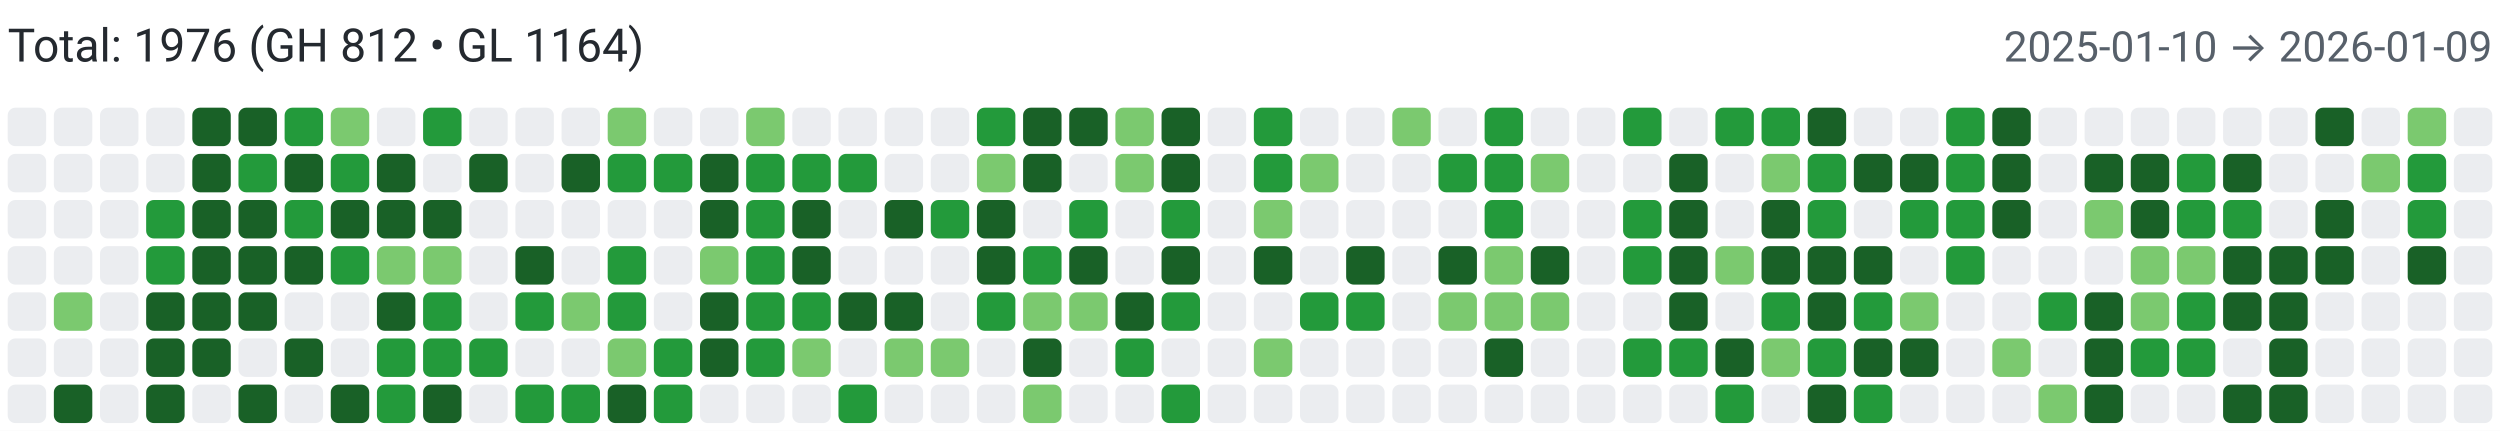
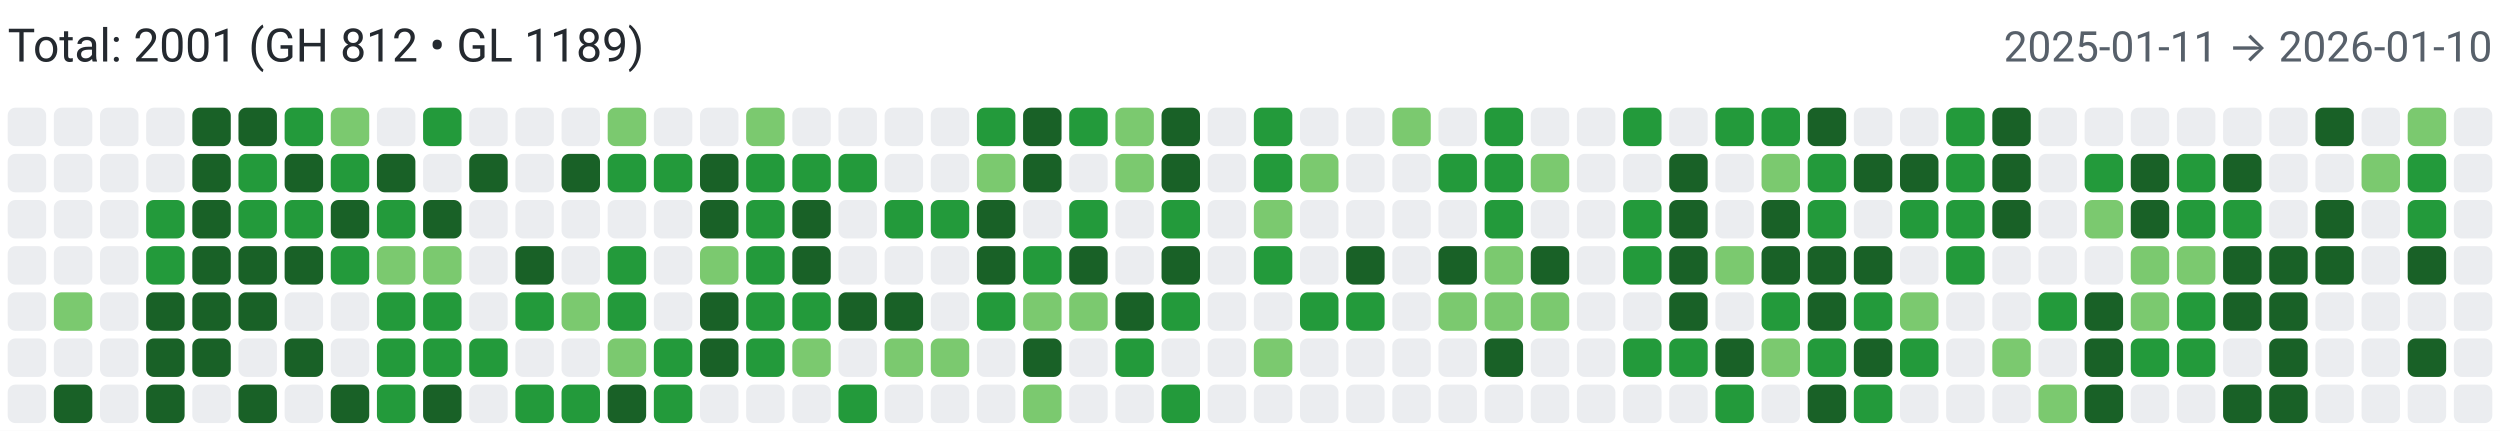
<svg xmlns="http://www.w3.org/2000/svg" width="650" height="112" viewBox="0 0 650 112" role="img" aria-label="Combined contributions">
  <rect width="100%" height="100%" fill="#fff" />
-   <text x="2" y="16" font-family="system-ui,-apple-system,Segoe UI,Roboto,Ubuntu,Cantarell,Noto Sans,sans-serif" font-size="12" fill="#24292f">Total: 1976 (GH 812 • GL 1164)</text>
-   <text x="648" y="16" text-anchor="end" font-family="system-ui,-apple-system,Segoe UI,Roboto,Ubuntu,Cantarell,Noto Sans,sans-serif" font-size="11" fill="#57606a">2025-01-10 → 2026-01-09</text>
+   <text x="2" y="16" font-family="system-ui,-apple-system,Segoe UI,Roboto,Ubuntu,Cantarell,Noto Sans,sans-serif" font-size="12" fill="#24292f">Total: 2001 (GH 812 • GL 1189)</text>
+   <text x="648" y="16" text-anchor="end" font-family="system-ui,-apple-system,Segoe UI,Roboto,Ubuntu,Cantarell,Noto Sans,sans-serif" font-size="11" fill="#57606a">2025-01-11 → 2026-01-10</text>
  <rect x="2" y="28" width="10" height="10" rx="2" ry="2" fill="#ebedf0">
        </rect>
  <rect x="2" y="40" width="10" height="10" rx="2" ry="2" fill="#ebedf0">
        </rect>
  <rect x="2" y="52" width="10" height="10" rx="2" ry="2" fill="#ebedf0">
        </rect>
  <rect x="2" y="64" width="10" height="10" rx="2" ry="2" fill="#ebedf0">
        </rect>
  <rect x="2" y="76" width="10" height="10" rx="2" ry="2" fill="#ebedf0">
        </rect>
  <rect x="2" y="88" width="10" height="10" rx="2" ry="2" fill="#ebedf0">
        </rect>
  <rect x="2" y="100" width="10" height="10" rx="2" ry="2" fill="#ebedf0">
        </rect>
  <rect x="14" y="28" width="10" height="10" rx="2" ry="2" fill="#ebedf0">
        </rect>
  <rect x="14" y="40" width="10" height="10" rx="2" ry="2" fill="#ebedf0">
        </rect>
  <rect x="14" y="52" width="10" height="10" rx="2" ry="2" fill="#ebedf0">
        </rect>
  <rect x="14" y="64" width="10" height="10" rx="2" ry="2" fill="#ebedf0">
        </rect>
  <rect x="14" y="76" width="10" height="10" rx="2" ry="2" fill="#7bc96f">
        </rect>
  <rect x="14" y="88" width="10" height="10" rx="2" ry="2" fill="#ebedf0">
        </rect>
  <rect x="14" y="100" width="10" height="10" rx="2" ry="2" fill="#196127">
        </rect>
  <rect x="26" y="28" width="10" height="10" rx="2" ry="2" fill="#ebedf0">
        </rect>
  <rect x="26" y="40" width="10" height="10" rx="2" ry="2" fill="#ebedf0">
        </rect>
  <rect x="26" y="52" width="10" height="10" rx="2" ry="2" fill="#ebedf0">
        </rect>
  <rect x="26" y="64" width="10" height="10" rx="2" ry="2" fill="#ebedf0">
        </rect>
  <rect x="26" y="76" width="10" height="10" rx="2" ry="2" fill="#ebedf0">
        </rect>
  <rect x="26" y="88" width="10" height="10" rx="2" ry="2" fill="#ebedf0">
        </rect>
  <rect x="26" y="100" width="10" height="10" rx="2" ry="2" fill="#ebedf0">
        </rect>
  <rect x="38" y="28" width="10" height="10" rx="2" ry="2" fill="#ebedf0">
        </rect>
  <rect x="38" y="40" width="10" height="10" rx="2" ry="2" fill="#ebedf0">
        </rect>
  <rect x="38" y="52" width="10" height="10" rx="2" ry="2" fill="#239a3b">
        </rect>
  <rect x="38" y="64" width="10" height="10" rx="2" ry="2" fill="#239a3b">
        </rect>
  <rect x="38" y="76" width="10" height="10" rx="2" ry="2" fill="#196127">
        </rect>
  <rect x="38" y="88" width="10" height="10" rx="2" ry="2" fill="#196127">
        </rect>
  <rect x="38" y="100" width="10" height="10" rx="2" ry="2" fill="#196127">
        </rect>
  <rect x="50" y="28" width="10" height="10" rx="2" ry="2" fill="#196127">
        </rect>
  <rect x="50" y="40" width="10" height="10" rx="2" ry="2" fill="#196127">
        </rect>
  <rect x="50" y="52" width="10" height="10" rx="2" ry="2" fill="#196127">
        </rect>
  <rect x="50" y="64" width="10" height="10" rx="2" ry="2" fill="#196127">
        </rect>
  <rect x="50" y="76" width="10" height="10" rx="2" ry="2" fill="#196127">
        </rect>
  <rect x="50" y="88" width="10" height="10" rx="2" ry="2" fill="#196127">
        </rect>
  <rect x="50" y="100" width="10" height="10" rx="2" ry="2" fill="#ebedf0">
        </rect>
  <rect x="62" y="28" width="10" height="10" rx="2" ry="2" fill="#196127">
        </rect>
  <rect x="62" y="40" width="10" height="10" rx="2" ry="2" fill="#239a3b">
        </rect>
-   <rect x="62" y="52" width="10" height="10" rx="2" ry="2" fill="#196127">
+   <rect x="62" y="52" width="10" height="10" rx="2" ry="2" fill="#239a3b">
        </rect>
  <rect x="62" y="64" width="10" height="10" rx="2" ry="2" fill="#196127">
        </rect>
  <rect x="62" y="76" width="10" height="10" rx="2" ry="2" fill="#196127">
        </rect>
  <rect x="62" y="88" width="10" height="10" rx="2" ry="2" fill="#ebedf0">
        </rect>
  <rect x="62" y="100" width="10" height="10" rx="2" ry="2" fill="#196127">
        </rect>
  <rect x="74" y="28" width="10" height="10" rx="2" ry="2" fill="#239a3b">
        </rect>
  <rect x="74" y="40" width="10" height="10" rx="2" ry="2" fill="#196127">
        </rect>
  <rect x="74" y="52" width="10" height="10" rx="2" ry="2" fill="#239a3b">
        </rect>
  <rect x="74" y="64" width="10" height="10" rx="2" ry="2" fill="#196127">
        </rect>
  <rect x="74" y="76" width="10" height="10" rx="2" ry="2" fill="#ebedf0">
        </rect>
  <rect x="74" y="88" width="10" height="10" rx="2" ry="2" fill="#196127">
        </rect>
  <rect x="74" y="100" width="10" height="10" rx="2" ry="2" fill="#ebedf0">
        </rect>
  <rect x="86" y="28" width="10" height="10" rx="2" ry="2" fill="#7bc96f">
        </rect>
  <rect x="86" y="40" width="10" height="10" rx="2" ry="2" fill="#239a3b">
        </rect>
  <rect x="86" y="52" width="10" height="10" rx="2" ry="2" fill="#196127">
        </rect>
  <rect x="86" y="64" width="10" height="10" rx="2" ry="2" fill="#239a3b">
        </rect>
  <rect x="86" y="76" width="10" height="10" rx="2" ry="2" fill="#ebedf0">
        </rect>
  <rect x="86" y="88" width="10" height="10" rx="2" ry="2" fill="#ebedf0">
        </rect>
  <rect x="86" y="100" width="10" height="10" rx="2" ry="2" fill="#196127">
        </rect>
  <rect x="98" y="28" width="10" height="10" rx="2" ry="2" fill="#ebedf0">
        </rect>
  <rect x="98" y="40" width="10" height="10" rx="2" ry="2" fill="#196127">
        </rect>
-   <rect x="98" y="52" width="10" height="10" rx="2" ry="2" fill="#196127">
+   <rect x="98" y="52" width="10" height="10" rx="2" ry="2" fill="#239a3b">
        </rect>
  <rect x="98" y="64" width="10" height="10" rx="2" ry="2" fill="#7bc96f">
        </rect>
-   <rect x="98" y="76" width="10" height="10" rx="2" ry="2" fill="#196127">
+   <rect x="98" y="76" width="10" height="10" rx="2" ry="2" fill="#239a3b">
        </rect>
  <rect x="98" y="88" width="10" height="10" rx="2" ry="2" fill="#239a3b">
        </rect>
  <rect x="98" y="100" width="10" height="10" rx="2" ry="2" fill="#239a3b">
        </rect>
  <rect x="110" y="28" width="10" height="10" rx="2" ry="2" fill="#239a3b">
        </rect>
  <rect x="110" y="40" width="10" height="10" rx="2" ry="2" fill="#ebedf0">
        </rect>
  <rect x="110" y="52" width="10" height="10" rx="2" ry="2" fill="#196127">
        </rect>
  <rect x="110" y="64" width="10" height="10" rx="2" ry="2" fill="#7bc96f">
        </rect>
  <rect x="110" y="76" width="10" height="10" rx="2" ry="2" fill="#239a3b">
        </rect>
  <rect x="110" y="88" width="10" height="10" rx="2" ry="2" fill="#239a3b">
        </rect>
  <rect x="110" y="100" width="10" height="10" rx="2" ry="2" fill="#196127">
        </rect>
  <rect x="122" y="28" width="10" height="10" rx="2" ry="2" fill="#ebedf0">
        </rect>
  <rect x="122" y="40" width="10" height="10" rx="2" ry="2" fill="#196127">
        </rect>
  <rect x="122" y="52" width="10" height="10" rx="2" ry="2" fill="#ebedf0">
        </rect>
  <rect x="122" y="64" width="10" height="10" rx="2" ry="2" fill="#ebedf0">
        </rect>
  <rect x="122" y="76" width="10" height="10" rx="2" ry="2" fill="#ebedf0">
        </rect>
  <rect x="122" y="88" width="10" height="10" rx="2" ry="2" fill="#239a3b">
        </rect>
  <rect x="122" y="100" width="10" height="10" rx="2" ry="2" fill="#ebedf0">
        </rect>
  <rect x="134" y="28" width="10" height="10" rx="2" ry="2" fill="#ebedf0">
        </rect>
  <rect x="134" y="40" width="10" height="10" rx="2" ry="2" fill="#ebedf0">
        </rect>
  <rect x="134" y="52" width="10" height="10" rx="2" ry="2" fill="#ebedf0">
        </rect>
  <rect x="134" y="64" width="10" height="10" rx="2" ry="2" fill="#196127">
        </rect>
  <rect x="134" y="76" width="10" height="10" rx="2" ry="2" fill="#239a3b">
        </rect>
  <rect x="134" y="88" width="10" height="10" rx="2" ry="2" fill="#ebedf0">
        </rect>
  <rect x="134" y="100" width="10" height="10" rx="2" ry="2" fill="#239a3b">
        </rect>
  <rect x="146" y="28" width="10" height="10" rx="2" ry="2" fill="#ebedf0">
        </rect>
  <rect x="146" y="40" width="10" height="10" rx="2" ry="2" fill="#196127">
        </rect>
  <rect x="146" y="52" width="10" height="10" rx="2" ry="2" fill="#ebedf0">
        </rect>
  <rect x="146" y="64" width="10" height="10" rx="2" ry="2" fill="#ebedf0">
        </rect>
  <rect x="146" y="76" width="10" height="10" rx="2" ry="2" fill="#7bc96f">
        </rect>
  <rect x="146" y="88" width="10" height="10" rx="2" ry="2" fill="#ebedf0">
        </rect>
  <rect x="146" y="100" width="10" height="10" rx="2" ry="2" fill="#239a3b">
        </rect>
  <rect x="158" y="28" width="10" height="10" rx="2" ry="2" fill="#7bc96f">
        </rect>
  <rect x="158" y="40" width="10" height="10" rx="2" ry="2" fill="#239a3b">
        </rect>
  <rect x="158" y="52" width="10" height="10" rx="2" ry="2" fill="#ebedf0">
        </rect>
  <rect x="158" y="64" width="10" height="10" rx="2" ry="2" fill="#239a3b">
        </rect>
  <rect x="158" y="76" width="10" height="10" rx="2" ry="2" fill="#239a3b">
        </rect>
  <rect x="158" y="88" width="10" height="10" rx="2" ry="2" fill="#7bc96f">
        </rect>
  <rect x="158" y="100" width="10" height="10" rx="2" ry="2" fill="#196127">
        </rect>
  <rect x="170" y="28" width="10" height="10" rx="2" ry="2" fill="#ebedf0">
        </rect>
  <rect x="170" y="40" width="10" height="10" rx="2" ry="2" fill="#239a3b">
        </rect>
  <rect x="170" y="52" width="10" height="10" rx="2" ry="2" fill="#ebedf0">
        </rect>
  <rect x="170" y="64" width="10" height="10" rx="2" ry="2" fill="#ebedf0">
        </rect>
  <rect x="170" y="76" width="10" height="10" rx="2" ry="2" fill="#ebedf0">
        </rect>
  <rect x="170" y="88" width="10" height="10" rx="2" ry="2" fill="#239a3b">
        </rect>
  <rect x="170" y="100" width="10" height="10" rx="2" ry="2" fill="#239a3b">
        </rect>
  <rect x="182" y="28" width="10" height="10" rx="2" ry="2" fill="#ebedf0">
        </rect>
  <rect x="182" y="40" width="10" height="10" rx="2" ry="2" fill="#196127">
        </rect>
  <rect x="182" y="52" width="10" height="10" rx="2" ry="2" fill="#196127">
        </rect>
  <rect x="182" y="64" width="10" height="10" rx="2" ry="2" fill="#7bc96f">
        </rect>
  <rect x="182" y="76" width="10" height="10" rx="2" ry="2" fill="#196127">
        </rect>
  <rect x="182" y="88" width="10" height="10" rx="2" ry="2" fill="#196127">
        </rect>
  <rect x="182" y="100" width="10" height="10" rx="2" ry="2" fill="#ebedf0">
        </rect>
  <rect x="194" y="28" width="10" height="10" rx="2" ry="2" fill="#7bc96f">
        </rect>
  <rect x="194" y="40" width="10" height="10" rx="2" ry="2" fill="#239a3b">
        </rect>
  <rect x="194" y="52" width="10" height="10" rx="2" ry="2" fill="#239a3b">
        </rect>
  <rect x="194" y="64" width="10" height="10" rx="2" ry="2" fill="#239a3b">
        </rect>
  <rect x="194" y="76" width="10" height="10" rx="2" ry="2" fill="#239a3b">
        </rect>
  <rect x="194" y="88" width="10" height="10" rx="2" ry="2" fill="#239a3b">
        </rect>
  <rect x="194" y="100" width="10" height="10" rx="2" ry="2" fill="#ebedf0">
        </rect>
  <rect x="206" y="28" width="10" height="10" rx="2" ry="2" fill="#ebedf0">
        </rect>
  <rect x="206" y="40" width="10" height="10" rx="2" ry="2" fill="#239a3b">
        </rect>
  <rect x="206" y="52" width="10" height="10" rx="2" ry="2" fill="#196127">
        </rect>
  <rect x="206" y="64" width="10" height="10" rx="2" ry="2" fill="#196127">
        </rect>
  <rect x="206" y="76" width="10" height="10" rx="2" ry="2" fill="#239a3b">
        </rect>
  <rect x="206" y="88" width="10" height="10" rx="2" ry="2" fill="#7bc96f">
        </rect>
  <rect x="206" y="100" width="10" height="10" rx="2" ry="2" fill="#ebedf0">
        </rect>
  <rect x="218" y="28" width="10" height="10" rx="2" ry="2" fill="#ebedf0">
        </rect>
  <rect x="218" y="40" width="10" height="10" rx="2" ry="2" fill="#239a3b">
        </rect>
  <rect x="218" y="52" width="10" height="10" rx="2" ry="2" fill="#ebedf0">
        </rect>
  <rect x="218" y="64" width="10" height="10" rx="2" ry="2" fill="#ebedf0">
        </rect>
  <rect x="218" y="76" width="10" height="10" rx="2" ry="2" fill="#196127">
        </rect>
  <rect x="218" y="88" width="10" height="10" rx="2" ry="2" fill="#ebedf0">
        </rect>
  <rect x="218" y="100" width="10" height="10" rx="2" ry="2" fill="#239a3b">
        </rect>
  <rect x="230" y="28" width="10" height="10" rx="2" ry="2" fill="#ebedf0">
        </rect>
  <rect x="230" y="40" width="10" height="10" rx="2" ry="2" fill="#ebedf0">
        </rect>
-   <rect x="230" y="52" width="10" height="10" rx="2" ry="2" fill="#196127">
+   <rect x="230" y="52" width="10" height="10" rx="2" ry="2" fill="#239a3b">
        </rect>
  <rect x="230" y="64" width="10" height="10" rx="2" ry="2" fill="#ebedf0">
        </rect>
  <rect x="230" y="76" width="10" height="10" rx="2" ry="2" fill="#196127">
        </rect>
  <rect x="230" y="88" width="10" height="10" rx="2" ry="2" fill="#7bc96f">
        </rect>
  <rect x="230" y="100" width="10" height="10" rx="2" ry="2" fill="#ebedf0">
        </rect>
  <rect x="242" y="28" width="10" height="10" rx="2" ry="2" fill="#ebedf0">
        </rect>
  <rect x="242" y="40" width="10" height="10" rx="2" ry="2" fill="#ebedf0">
        </rect>
  <rect x="242" y="52" width="10" height="10" rx="2" ry="2" fill="#239a3b">
        </rect>
  <rect x="242" y="64" width="10" height="10" rx="2" ry="2" fill="#ebedf0">
        </rect>
  <rect x="242" y="76" width="10" height="10" rx="2" ry="2" fill="#ebedf0">
        </rect>
  <rect x="242" y="88" width="10" height="10" rx="2" ry="2" fill="#7bc96f">
        </rect>
  <rect x="242" y="100" width="10" height="10" rx="2" ry="2" fill="#ebedf0">
        </rect>
  <rect x="254" y="28" width="10" height="10" rx="2" ry="2" fill="#239a3b">
        </rect>
  <rect x="254" y="40" width="10" height="10" rx="2" ry="2" fill="#7bc96f">
        </rect>
  <rect x="254" y="52" width="10" height="10" rx="2" ry="2" fill="#196127">
        </rect>
  <rect x="254" y="64" width="10" height="10" rx="2" ry="2" fill="#196127">
        </rect>
  <rect x="254" y="76" width="10" height="10" rx="2" ry="2" fill="#239a3b">
        </rect>
  <rect x="254" y="88" width="10" height="10" rx="2" ry="2" fill="#ebedf0">
        </rect>
  <rect x="254" y="100" width="10" height="10" rx="2" ry="2" fill="#ebedf0">
        </rect>
  <rect x="266" y="28" width="10" height="10" rx="2" ry="2" fill="#196127">
        </rect>
  <rect x="266" y="40" width="10" height="10" rx="2" ry="2" fill="#196127">
        </rect>
  <rect x="266" y="52" width="10" height="10" rx="2" ry="2" fill="#ebedf0">
        </rect>
  <rect x="266" y="64" width="10" height="10" rx="2" ry="2" fill="#239a3b">
        </rect>
  <rect x="266" y="76" width="10" height="10" rx="2" ry="2" fill="#7bc96f">
        </rect>
  <rect x="266" y="88" width="10" height="10" rx="2" ry="2" fill="#196127">
        </rect>
  <rect x="266" y="100" width="10" height="10" rx="2" ry="2" fill="#7bc96f">
        </rect>
-   <rect x="278" y="28" width="10" height="10" rx="2" ry="2" fill="#196127">
+   <rect x="278" y="28" width="10" height="10" rx="2" ry="2" fill="#239a3b">
        </rect>
  <rect x="278" y="40" width="10" height="10" rx="2" ry="2" fill="#ebedf0">
        </rect>
  <rect x="278" y="52" width="10" height="10" rx="2" ry="2" fill="#239a3b">
        </rect>
  <rect x="278" y="64" width="10" height="10" rx="2" ry="2" fill="#196127">
        </rect>
  <rect x="278" y="76" width="10" height="10" rx="2" ry="2" fill="#7bc96f">
        </rect>
  <rect x="278" y="88" width="10" height="10" rx="2" ry="2" fill="#ebedf0">
        </rect>
  <rect x="278" y="100" width="10" height="10" rx="2" ry="2" fill="#ebedf0">
        </rect>
  <rect x="290" y="28" width="10" height="10" rx="2" ry="2" fill="#7bc96f">
        </rect>
  <rect x="290" y="40" width="10" height="10" rx="2" ry="2" fill="#7bc96f">
        </rect>
  <rect x="290" y="52" width="10" height="10" rx="2" ry="2" fill="#ebedf0">
        </rect>
  <rect x="290" y="64" width="10" height="10" rx="2" ry="2" fill="#ebedf0">
        </rect>
  <rect x="290" y="76" width="10" height="10" rx="2" ry="2" fill="#196127">
        </rect>
  <rect x="290" y="88" width="10" height="10" rx="2" ry="2" fill="#239a3b">
        </rect>
  <rect x="290" y="100" width="10" height="10" rx="2" ry="2" fill="#ebedf0">
        </rect>
  <rect x="302" y="28" width="10" height="10" rx="2" ry="2" fill="#196127">
        </rect>
  <rect x="302" y="40" width="10" height="10" rx="2" ry="2" fill="#196127">
        </rect>
  <rect x="302" y="52" width="10" height="10" rx="2" ry="2" fill="#239a3b">
        </rect>
  <rect x="302" y="64" width="10" height="10" rx="2" ry="2" fill="#196127">
        </rect>
  <rect x="302" y="76" width="10" height="10" rx="2" ry="2" fill="#239a3b">
        </rect>
  <rect x="302" y="88" width="10" height="10" rx="2" ry="2" fill="#ebedf0">
        </rect>
  <rect x="302" y="100" width="10" height="10" rx="2" ry="2" fill="#239a3b">
        </rect>
  <rect x="314" y="28" width="10" height="10" rx="2" ry="2" fill="#ebedf0">
        </rect>
  <rect x="314" y="40" width="10" height="10" rx="2" ry="2" fill="#ebedf0">
        </rect>
  <rect x="314" y="52" width="10" height="10" rx="2" ry="2" fill="#ebedf0">
        </rect>
  <rect x="314" y="64" width="10" height="10" rx="2" ry="2" fill="#ebedf0">
        </rect>
  <rect x="314" y="76" width="10" height="10" rx="2" ry="2" fill="#ebedf0">
        </rect>
  <rect x="314" y="88" width="10" height="10" rx="2" ry="2" fill="#ebedf0">
        </rect>
  <rect x="314" y="100" width="10" height="10" rx="2" ry="2" fill="#ebedf0">
        </rect>
  <rect x="326" y="28" width="10" height="10" rx="2" ry="2" fill="#239a3b">
        </rect>
  <rect x="326" y="40" width="10" height="10" rx="2" ry="2" fill="#239a3b">
        </rect>
  <rect x="326" y="52" width="10" height="10" rx="2" ry="2" fill="#7bc96f">
        </rect>
-   <rect x="326" y="64" width="10" height="10" rx="2" ry="2" fill="#196127">
+   <rect x="326" y="64" width="10" height="10" rx="2" ry="2" fill="#239a3b">
        </rect>
  <rect x="326" y="76" width="10" height="10" rx="2" ry="2" fill="#ebedf0">
        </rect>
  <rect x="326" y="88" width="10" height="10" rx="2" ry="2" fill="#7bc96f">
        </rect>
  <rect x="326" y="100" width="10" height="10" rx="2" ry="2" fill="#ebedf0">
        </rect>
  <rect x="338" y="28" width="10" height="10" rx="2" ry="2" fill="#ebedf0">
        </rect>
  <rect x="338" y="40" width="10" height="10" rx="2" ry="2" fill="#7bc96f">
        </rect>
  <rect x="338" y="52" width="10" height="10" rx="2" ry="2" fill="#ebedf0">
        </rect>
  <rect x="338" y="64" width="10" height="10" rx="2" ry="2" fill="#ebedf0">
        </rect>
  <rect x="338" y="76" width="10" height="10" rx="2" ry="2" fill="#239a3b">
        </rect>
  <rect x="338" y="88" width="10" height="10" rx="2" ry="2" fill="#ebedf0">
        </rect>
  <rect x="338" y="100" width="10" height="10" rx="2" ry="2" fill="#ebedf0">
        </rect>
  <rect x="350" y="28" width="10" height="10" rx="2" ry="2" fill="#ebedf0">
        </rect>
  <rect x="350" y="40" width="10" height="10" rx="2" ry="2" fill="#ebedf0">
        </rect>
  <rect x="350" y="52" width="10" height="10" rx="2" ry="2" fill="#ebedf0">
        </rect>
  <rect x="350" y="64" width="10" height="10" rx="2" ry="2" fill="#196127">
        </rect>
  <rect x="350" y="76" width="10" height="10" rx="2" ry="2" fill="#239a3b">
        </rect>
  <rect x="350" y="88" width="10" height="10" rx="2" ry="2" fill="#ebedf0">
        </rect>
  <rect x="350" y="100" width="10" height="10" rx="2" ry="2" fill="#ebedf0">
        </rect>
  <rect x="362" y="28" width="10" height="10" rx="2" ry="2" fill="#7bc96f">
        </rect>
  <rect x="362" y="40" width="10" height="10" rx="2" ry="2" fill="#ebedf0">
        </rect>
  <rect x="362" y="52" width="10" height="10" rx="2" ry="2" fill="#ebedf0">
        </rect>
  <rect x="362" y="64" width="10" height="10" rx="2" ry="2" fill="#ebedf0">
        </rect>
  <rect x="362" y="76" width="10" height="10" rx="2" ry="2" fill="#ebedf0">
        </rect>
  <rect x="362" y="88" width="10" height="10" rx="2" ry="2" fill="#ebedf0">
        </rect>
  <rect x="362" y="100" width="10" height="10" rx="2" ry="2" fill="#ebedf0">
        </rect>
  <rect x="374" y="28" width="10" height="10" rx="2" ry="2" fill="#ebedf0">
        </rect>
  <rect x="374" y="40" width="10" height="10" rx="2" ry="2" fill="#239a3b">
        </rect>
  <rect x="374" y="52" width="10" height="10" rx="2" ry="2" fill="#ebedf0">
        </rect>
  <rect x="374" y="64" width="10" height="10" rx="2" ry="2" fill="#196127">
        </rect>
  <rect x="374" y="76" width="10" height="10" rx="2" ry="2" fill="#7bc96f">
        </rect>
  <rect x="374" y="88" width="10" height="10" rx="2" ry="2" fill="#ebedf0">
        </rect>
  <rect x="374" y="100" width="10" height="10" rx="2" ry="2" fill="#ebedf0">
        </rect>
  <rect x="386" y="28" width="10" height="10" rx="2" ry="2" fill="#239a3b">
        </rect>
  <rect x="386" y="40" width="10" height="10" rx="2" ry="2" fill="#239a3b">
        </rect>
  <rect x="386" y="52" width="10" height="10" rx="2" ry="2" fill="#239a3b">
        </rect>
  <rect x="386" y="64" width="10" height="10" rx="2" ry="2" fill="#7bc96f">
        </rect>
  <rect x="386" y="76" width="10" height="10" rx="2" ry="2" fill="#7bc96f">
        </rect>
  <rect x="386" y="88" width="10" height="10" rx="2" ry="2" fill="#196127">
        </rect>
  <rect x="386" y="100" width="10" height="10" rx="2" ry="2" fill="#ebedf0">
        </rect>
  <rect x="398" y="28" width="10" height="10" rx="2" ry="2" fill="#ebedf0">
        </rect>
  <rect x="398" y="40" width="10" height="10" rx="2" ry="2" fill="#7bc96f">
        </rect>
  <rect x="398" y="52" width="10" height="10" rx="2" ry="2" fill="#ebedf0">
        </rect>
  <rect x="398" y="64" width="10" height="10" rx="2" ry="2" fill="#196127">
        </rect>
  <rect x="398" y="76" width="10" height="10" rx="2" ry="2" fill="#7bc96f">
        </rect>
  <rect x="398" y="88" width="10" height="10" rx="2" ry="2" fill="#ebedf0">
        </rect>
  <rect x="398" y="100" width="10" height="10" rx="2" ry="2" fill="#ebedf0">
        </rect>
  <rect x="410" y="28" width="10" height="10" rx="2" ry="2" fill="#ebedf0">
        </rect>
  <rect x="410" y="40" width="10" height="10" rx="2" ry="2" fill="#ebedf0">
        </rect>
  <rect x="410" y="52" width="10" height="10" rx="2" ry="2" fill="#ebedf0">
        </rect>
  <rect x="410" y="64" width="10" height="10" rx="2" ry="2" fill="#ebedf0">
        </rect>
  <rect x="410" y="76" width="10" height="10" rx="2" ry="2" fill="#ebedf0">
        </rect>
  <rect x="410" y="88" width="10" height="10" rx="2" ry="2" fill="#ebedf0">
        </rect>
  <rect x="410" y="100" width="10" height="10" rx="2" ry="2" fill="#ebedf0">
        </rect>
  <rect x="422" y="28" width="10" height="10" rx="2" ry="2" fill="#239a3b">
        </rect>
  <rect x="422" y="40" width="10" height="10" rx="2" ry="2" fill="#ebedf0">
        </rect>
  <rect x="422" y="52" width="10" height="10" rx="2" ry="2" fill="#239a3b">
        </rect>
  <rect x="422" y="64" width="10" height="10" rx="2" ry="2" fill="#239a3b">
        </rect>
  <rect x="422" y="76" width="10" height="10" rx="2" ry="2" fill="#ebedf0">
        </rect>
  <rect x="422" y="88" width="10" height="10" rx="2" ry="2" fill="#239a3b">
        </rect>
  <rect x="422" y="100" width="10" height="10" rx="2" ry="2" fill="#ebedf0">
        </rect>
  <rect x="434" y="28" width="10" height="10" rx="2" ry="2" fill="#ebedf0">
        </rect>
  <rect x="434" y="40" width="10" height="10" rx="2" ry="2" fill="#196127">
        </rect>
  <rect x="434" y="52" width="10" height="10" rx="2" ry="2" fill="#196127">
        </rect>
  <rect x="434" y="64" width="10" height="10" rx="2" ry="2" fill="#196127">
        </rect>
  <rect x="434" y="76" width="10" height="10" rx="2" ry="2" fill="#196127">
        </rect>
  <rect x="434" y="88" width="10" height="10" rx="2" ry="2" fill="#239a3b">
        </rect>
  <rect x="434" y="100" width="10" height="10" rx="2" ry="2" fill="#ebedf0">
        </rect>
  <rect x="446" y="28" width="10" height="10" rx="2" ry="2" fill="#239a3b">
        </rect>
  <rect x="446" y="40" width="10" height="10" rx="2" ry="2" fill="#ebedf0">
        </rect>
  <rect x="446" y="52" width="10" height="10" rx="2" ry="2" fill="#ebedf0">
        </rect>
  <rect x="446" y="64" width="10" height="10" rx="2" ry="2" fill="#7bc96f">
        </rect>
  <rect x="446" y="76" width="10" height="10" rx="2" ry="2" fill="#ebedf0">
        </rect>
  <rect x="446" y="88" width="10" height="10" rx="2" ry="2" fill="#196127">
        </rect>
  <rect x="446" y="100" width="10" height="10" rx="2" ry="2" fill="#239a3b">
        </rect>
  <rect x="458" y="28" width="10" height="10" rx="2" ry="2" fill="#239a3b">
        </rect>
  <rect x="458" y="40" width="10" height="10" rx="2" ry="2" fill="#7bc96f">
        </rect>
  <rect x="458" y="52" width="10" height="10" rx="2" ry="2" fill="#196127">
        </rect>
  <rect x="458" y="64" width="10" height="10" rx="2" ry="2" fill="#196127">
        </rect>
  <rect x="458" y="76" width="10" height="10" rx="2" ry="2" fill="#239a3b">
        </rect>
  <rect x="458" y="88" width="10" height="10" rx="2" ry="2" fill="#7bc96f">
        </rect>
  <rect x="458" y="100" width="10" height="10" rx="2" ry="2" fill="#ebedf0">
        </rect>
  <rect x="470" y="28" width="10" height="10" rx="2" ry="2" fill="#196127">
        </rect>
  <rect x="470" y="40" width="10" height="10" rx="2" ry="2" fill="#239a3b">
        </rect>
  <rect x="470" y="52" width="10" height="10" rx="2" ry="2" fill="#239a3b">
        </rect>
  <rect x="470" y="64" width="10" height="10" rx="2" ry="2" fill="#196127">
        </rect>
  <rect x="470" y="76" width="10" height="10" rx="2" ry="2" fill="#196127">
        </rect>
  <rect x="470" y="88" width="10" height="10" rx="2" ry="2" fill="#239a3b">
        </rect>
  <rect x="470" y="100" width="10" height="10" rx="2" ry="2" fill="#196127">
        </rect>
  <rect x="482" y="28" width="10" height="10" rx="2" ry="2" fill="#ebedf0">
        </rect>
  <rect x="482" y="40" width="10" height="10" rx="2" ry="2" fill="#196127">
        </rect>
  <rect x="482" y="52" width="10" height="10" rx="2" ry="2" fill="#ebedf0">
        </rect>
  <rect x="482" y="64" width="10" height="10" rx="2" ry="2" fill="#196127">
        </rect>
  <rect x="482" y="76" width="10" height="10" rx="2" ry="2" fill="#239a3b">
        </rect>
  <rect x="482" y="88" width="10" height="10" rx="2" ry="2" fill="#196127">
        </rect>
  <rect x="482" y="100" width="10" height="10" rx="2" ry="2" fill="#239a3b">
        </rect>
  <rect x="494" y="28" width="10" height="10" rx="2" ry="2" fill="#ebedf0">
        </rect>
  <rect x="494" y="40" width="10" height="10" rx="2" ry="2" fill="#196127">
        </rect>
  <rect x="494" y="52" width="10" height="10" rx="2" ry="2" fill="#239a3b">
        </rect>
  <rect x="494" y="64" width="10" height="10" rx="2" ry="2" fill="#ebedf0">
        </rect>
  <rect x="494" y="76" width="10" height="10" rx="2" ry="2" fill="#7bc96f">
        </rect>
-   <rect x="494" y="88" width="10" height="10" rx="2" ry="2" fill="#196127">
+   <rect x="494" y="88" width="10" height="10" rx="2" ry="2" fill="#239a3b">
        </rect>
  <rect x="494" y="100" width="10" height="10" rx="2" ry="2" fill="#ebedf0">
        </rect>
  <rect x="506" y="28" width="10" height="10" rx="2" ry="2" fill="#239a3b">
        </rect>
  <rect x="506" y="40" width="10" height="10" rx="2" ry="2" fill="#239a3b">
        </rect>
  <rect x="506" y="52" width="10" height="10" rx="2" ry="2" fill="#239a3b">
        </rect>
  <rect x="506" y="64" width="10" height="10" rx="2" ry="2" fill="#239a3b">
        </rect>
  <rect x="506" y="76" width="10" height="10" rx="2" ry="2" fill="#ebedf0">
        </rect>
  <rect x="506" y="88" width="10" height="10" rx="2" ry="2" fill="#ebedf0">
        </rect>
  <rect x="506" y="100" width="10" height="10" rx="2" ry="2" fill="#ebedf0">
        </rect>
  <rect x="518" y="28" width="10" height="10" rx="2" ry="2" fill="#196127">
        </rect>
  <rect x="518" y="40" width="10" height="10" rx="2" ry="2" fill="#196127">
        </rect>
  <rect x="518" y="52" width="10" height="10" rx="2" ry="2" fill="#196127">
        </rect>
  <rect x="518" y="64" width="10" height="10" rx="2" ry="2" fill="#ebedf0">
        </rect>
  <rect x="518" y="76" width="10" height="10" rx="2" ry="2" fill="#ebedf0">
        </rect>
  <rect x="518" y="88" width="10" height="10" rx="2" ry="2" fill="#7bc96f">
        </rect>
  <rect x="518" y="100" width="10" height="10" rx="2" ry="2" fill="#ebedf0">
        </rect>
  <rect x="530" y="28" width="10" height="10" rx="2" ry="2" fill="#ebedf0">
        </rect>
  <rect x="530" y="40" width="10" height="10" rx="2" ry="2" fill="#ebedf0">
        </rect>
  <rect x="530" y="52" width="10" height="10" rx="2" ry="2" fill="#ebedf0">
        </rect>
  <rect x="530" y="64" width="10" height="10" rx="2" ry="2" fill="#ebedf0">
        </rect>
  <rect x="530" y="76" width="10" height="10" rx="2" ry="2" fill="#239a3b">
        </rect>
  <rect x="530" y="88" width="10" height="10" rx="2" ry="2" fill="#ebedf0">
        </rect>
  <rect x="530" y="100" width="10" height="10" rx="2" ry="2" fill="#7bc96f">
        </rect>
  <rect x="542" y="28" width="10" height="10" rx="2" ry="2" fill="#ebedf0">
        </rect>
-   <rect x="542" y="40" width="10" height="10" rx="2" ry="2" fill="#196127">
+   <rect x="542" y="40" width="10" height="10" rx="2" ry="2" fill="#239a3b">
        </rect>
  <rect x="542" y="52" width="10" height="10" rx="2" ry="2" fill="#7bc96f">
        </rect>
  <rect x="542" y="64" width="10" height="10" rx="2" ry="2" fill="#ebedf0">
        </rect>
  <rect x="542" y="76" width="10" height="10" rx="2" ry="2" fill="#196127">
        </rect>
  <rect x="542" y="88" width="10" height="10" rx="2" ry="2" fill="#196127">
        </rect>
  <rect x="542" y="100" width="10" height="10" rx="2" ry="2" fill="#196127">
        </rect>
  <rect x="554" y="28" width="10" height="10" rx="2" ry="2" fill="#ebedf0">
        </rect>
  <rect x="554" y="40" width="10" height="10" rx="2" ry="2" fill="#196127">
        </rect>
  <rect x="554" y="52" width="10" height="10" rx="2" ry="2" fill="#196127">
        </rect>
  <rect x="554" y="64" width="10" height="10" rx="2" ry="2" fill="#7bc96f">
        </rect>
  <rect x="554" y="76" width="10" height="10" rx="2" ry="2" fill="#7bc96f">
        </rect>
  <rect x="554" y="88" width="10" height="10" rx="2" ry="2" fill="#239a3b">
        </rect>
  <rect x="554" y="100" width="10" height="10" rx="2" ry="2" fill="#ebedf0">
        </rect>
  <rect x="566" y="28" width="10" height="10" rx="2" ry="2" fill="#ebedf0">
        </rect>
  <rect x="566" y="40" width="10" height="10" rx="2" ry="2" fill="#239a3b">
        </rect>
  <rect x="566" y="52" width="10" height="10" rx="2" ry="2" fill="#239a3b">
        </rect>
  <rect x="566" y="64" width="10" height="10" rx="2" ry="2" fill="#7bc96f">
        </rect>
  <rect x="566" y="76" width="10" height="10" rx="2" ry="2" fill="#239a3b">
        </rect>
  <rect x="566" y="88" width="10" height="10" rx="2" ry="2" fill="#239a3b">
        </rect>
  <rect x="566" y="100" width="10" height="10" rx="2" ry="2" fill="#ebedf0">
        </rect>
  <rect x="578" y="28" width="10" height="10" rx="2" ry="2" fill="#ebedf0">
        </rect>
  <rect x="578" y="40" width="10" height="10" rx="2" ry="2" fill="#196127">
        </rect>
  <rect x="578" y="52" width="10" height="10" rx="2" ry="2" fill="#239a3b">
        </rect>
  <rect x="578" y="64" width="10" height="10" rx="2" ry="2" fill="#196127">
        </rect>
  <rect x="578" y="76" width="10" height="10" rx="2" ry="2" fill="#196127">
        </rect>
  <rect x="578" y="88" width="10" height="10" rx="2" ry="2" fill="#ebedf0">
        </rect>
  <rect x="578" y="100" width="10" height="10" rx="2" ry="2" fill="#196127">
        </rect>
  <rect x="590" y="28" width="10" height="10" rx="2" ry="2" fill="#ebedf0">
        </rect>
  <rect x="590" y="40" width="10" height="10" rx="2" ry="2" fill="#ebedf0">
        </rect>
  <rect x="590" y="52" width="10" height="10" rx="2" ry="2" fill="#ebedf0">
        </rect>
  <rect x="590" y="64" width="10" height="10" rx="2" ry="2" fill="#196127">
        </rect>
  <rect x="590" y="76" width="10" height="10" rx="2" ry="2" fill="#196127">
        </rect>
  <rect x="590" y="88" width="10" height="10" rx="2" ry="2" fill="#196127">
        </rect>
  <rect x="590" y="100" width="10" height="10" rx="2" ry="2" fill="#196127">
        </rect>
  <rect x="602" y="28" width="10" height="10" rx="2" ry="2" fill="#196127">
        </rect>
  <rect x="602" y="40" width="10" height="10" rx="2" ry="2" fill="#ebedf0">
        </rect>
  <rect x="602" y="52" width="10" height="10" rx="2" ry="2" fill="#196127">
        </rect>
  <rect x="602" y="64" width="10" height="10" rx="2" ry="2" fill="#196127">
        </rect>
  <rect x="602" y="76" width="10" height="10" rx="2" ry="2" fill="#ebedf0">
        </rect>
  <rect x="602" y="88" width="10" height="10" rx="2" ry="2" fill="#ebedf0">
        </rect>
  <rect x="602" y="100" width="10" height="10" rx="2" ry="2" fill="#ebedf0">
        </rect>
  <rect x="614" y="28" width="10" height="10" rx="2" ry="2" fill="#ebedf0">
        </rect>
  <rect x="614" y="40" width="10" height="10" rx="2" ry="2" fill="#7bc96f">
        </rect>
  <rect x="614" y="52" width="10" height="10" rx="2" ry="2" fill="#ebedf0">
        </rect>
  <rect x="614" y="64" width="10" height="10" rx="2" ry="2" fill="#ebedf0">
        </rect>
  <rect x="614" y="76" width="10" height="10" rx="2" ry="2" fill="#ebedf0">
        </rect>
  <rect x="614" y="88" width="10" height="10" rx="2" ry="2" fill="#ebedf0">
        </rect>
  <rect x="614" y="100" width="10" height="10" rx="2" ry="2" fill="#ebedf0">
        </rect>
  <rect x="626" y="28" width="10" height="10" rx="2" ry="2" fill="#7bc96f">
        </rect>
  <rect x="626" y="40" width="10" height="10" rx="2" ry="2" fill="#239a3b">
        </rect>
  <rect x="626" y="52" width="10" height="10" rx="2" ry="2" fill="#239a3b">
        </rect>
  <rect x="626" y="64" width="10" height="10" rx="2" ry="2" fill="#196127">
        </rect>
  <rect x="626" y="76" width="10" height="10" rx="2" ry="2" fill="#ebedf0">
        </rect>
-   <rect x="626" y="88" width="10" height="10" rx="2" ry="2" fill="#ebedf0">
+   <rect x="626" y="88" width="10" height="10" rx="2" ry="2" fill="#196127">
        </rect>
  <rect x="626" y="100" width="10" height="10" rx="2" ry="2" fill="#ebedf0">
        </rect>
  <rect x="638" y="28" width="10" height="10" rx="2" ry="2" fill="#ebedf0">
        </rect>
  <rect x="638" y="40" width="10" height="10" rx="2" ry="2" fill="#ebedf0">
        </rect>
  <rect x="638" y="52" width="10" height="10" rx="2" ry="2" fill="#ebedf0">
        </rect>
  <rect x="638" y="64" width="10" height="10" rx="2" ry="2" fill="#ebedf0">
        </rect>
  <rect x="638" y="76" width="10" height="10" rx="2" ry="2" fill="#ebedf0">
        </rect>
  <rect x="638" y="88" width="10" height="10" rx="2" ry="2" fill="#ebedf0">
        </rect>
  <rect x="638" y="100" width="10" height="10" rx="2" ry="2" fill="#ebedf0">
        </rect>
</svg>
